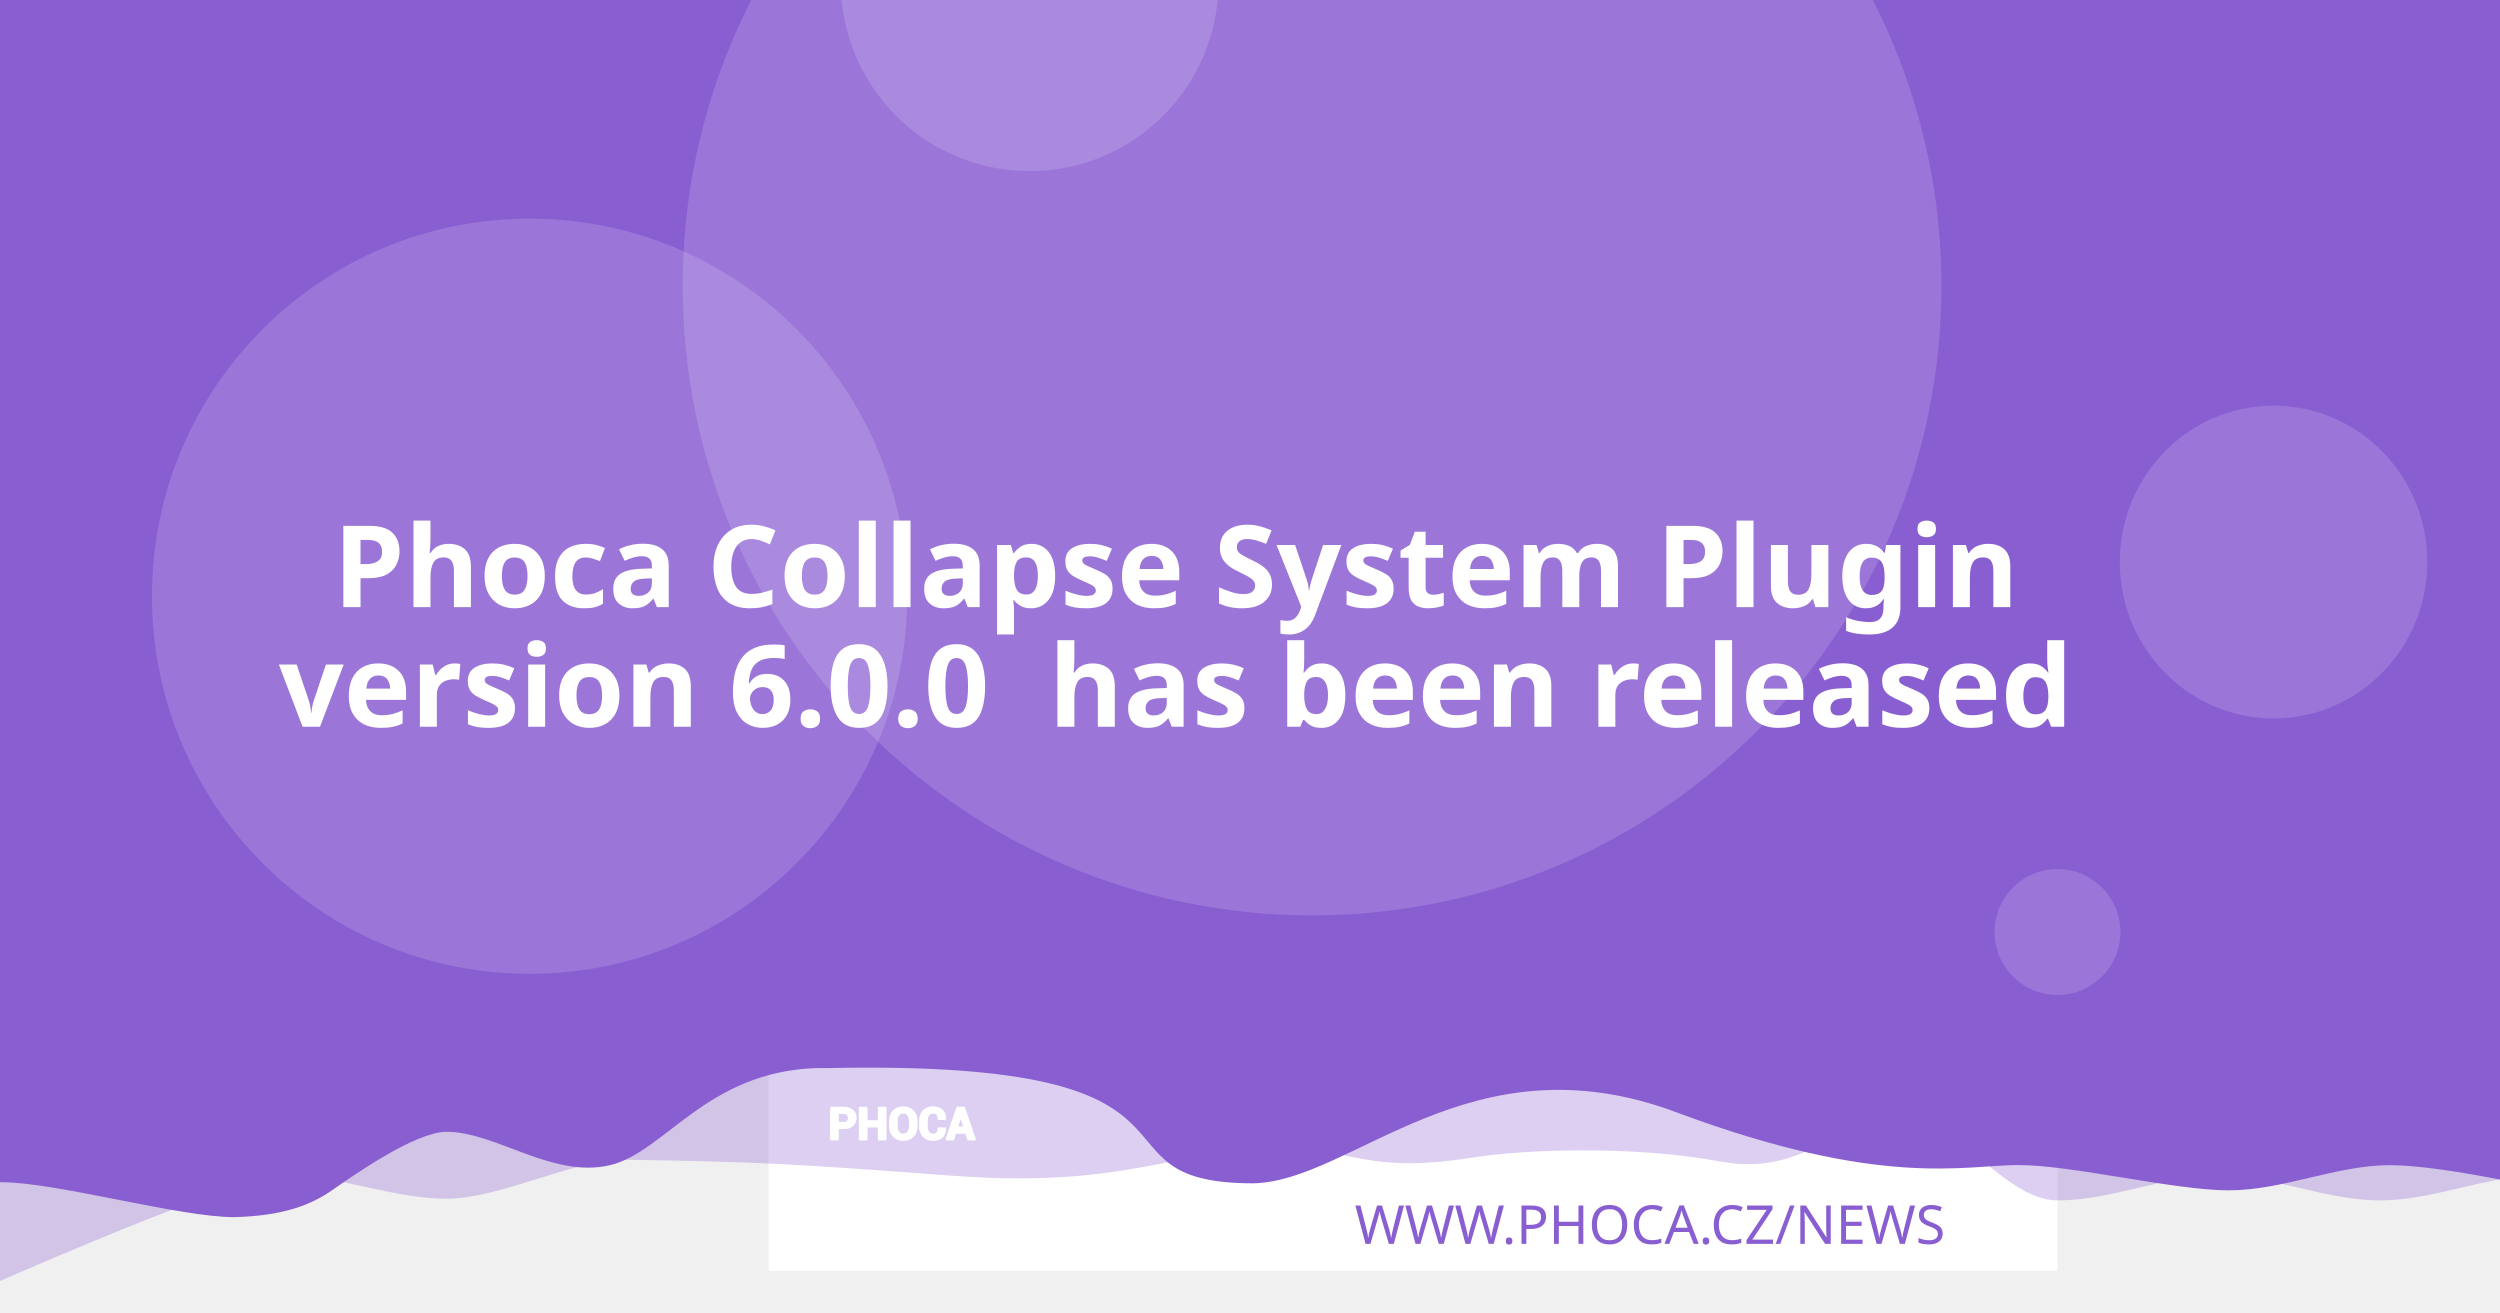
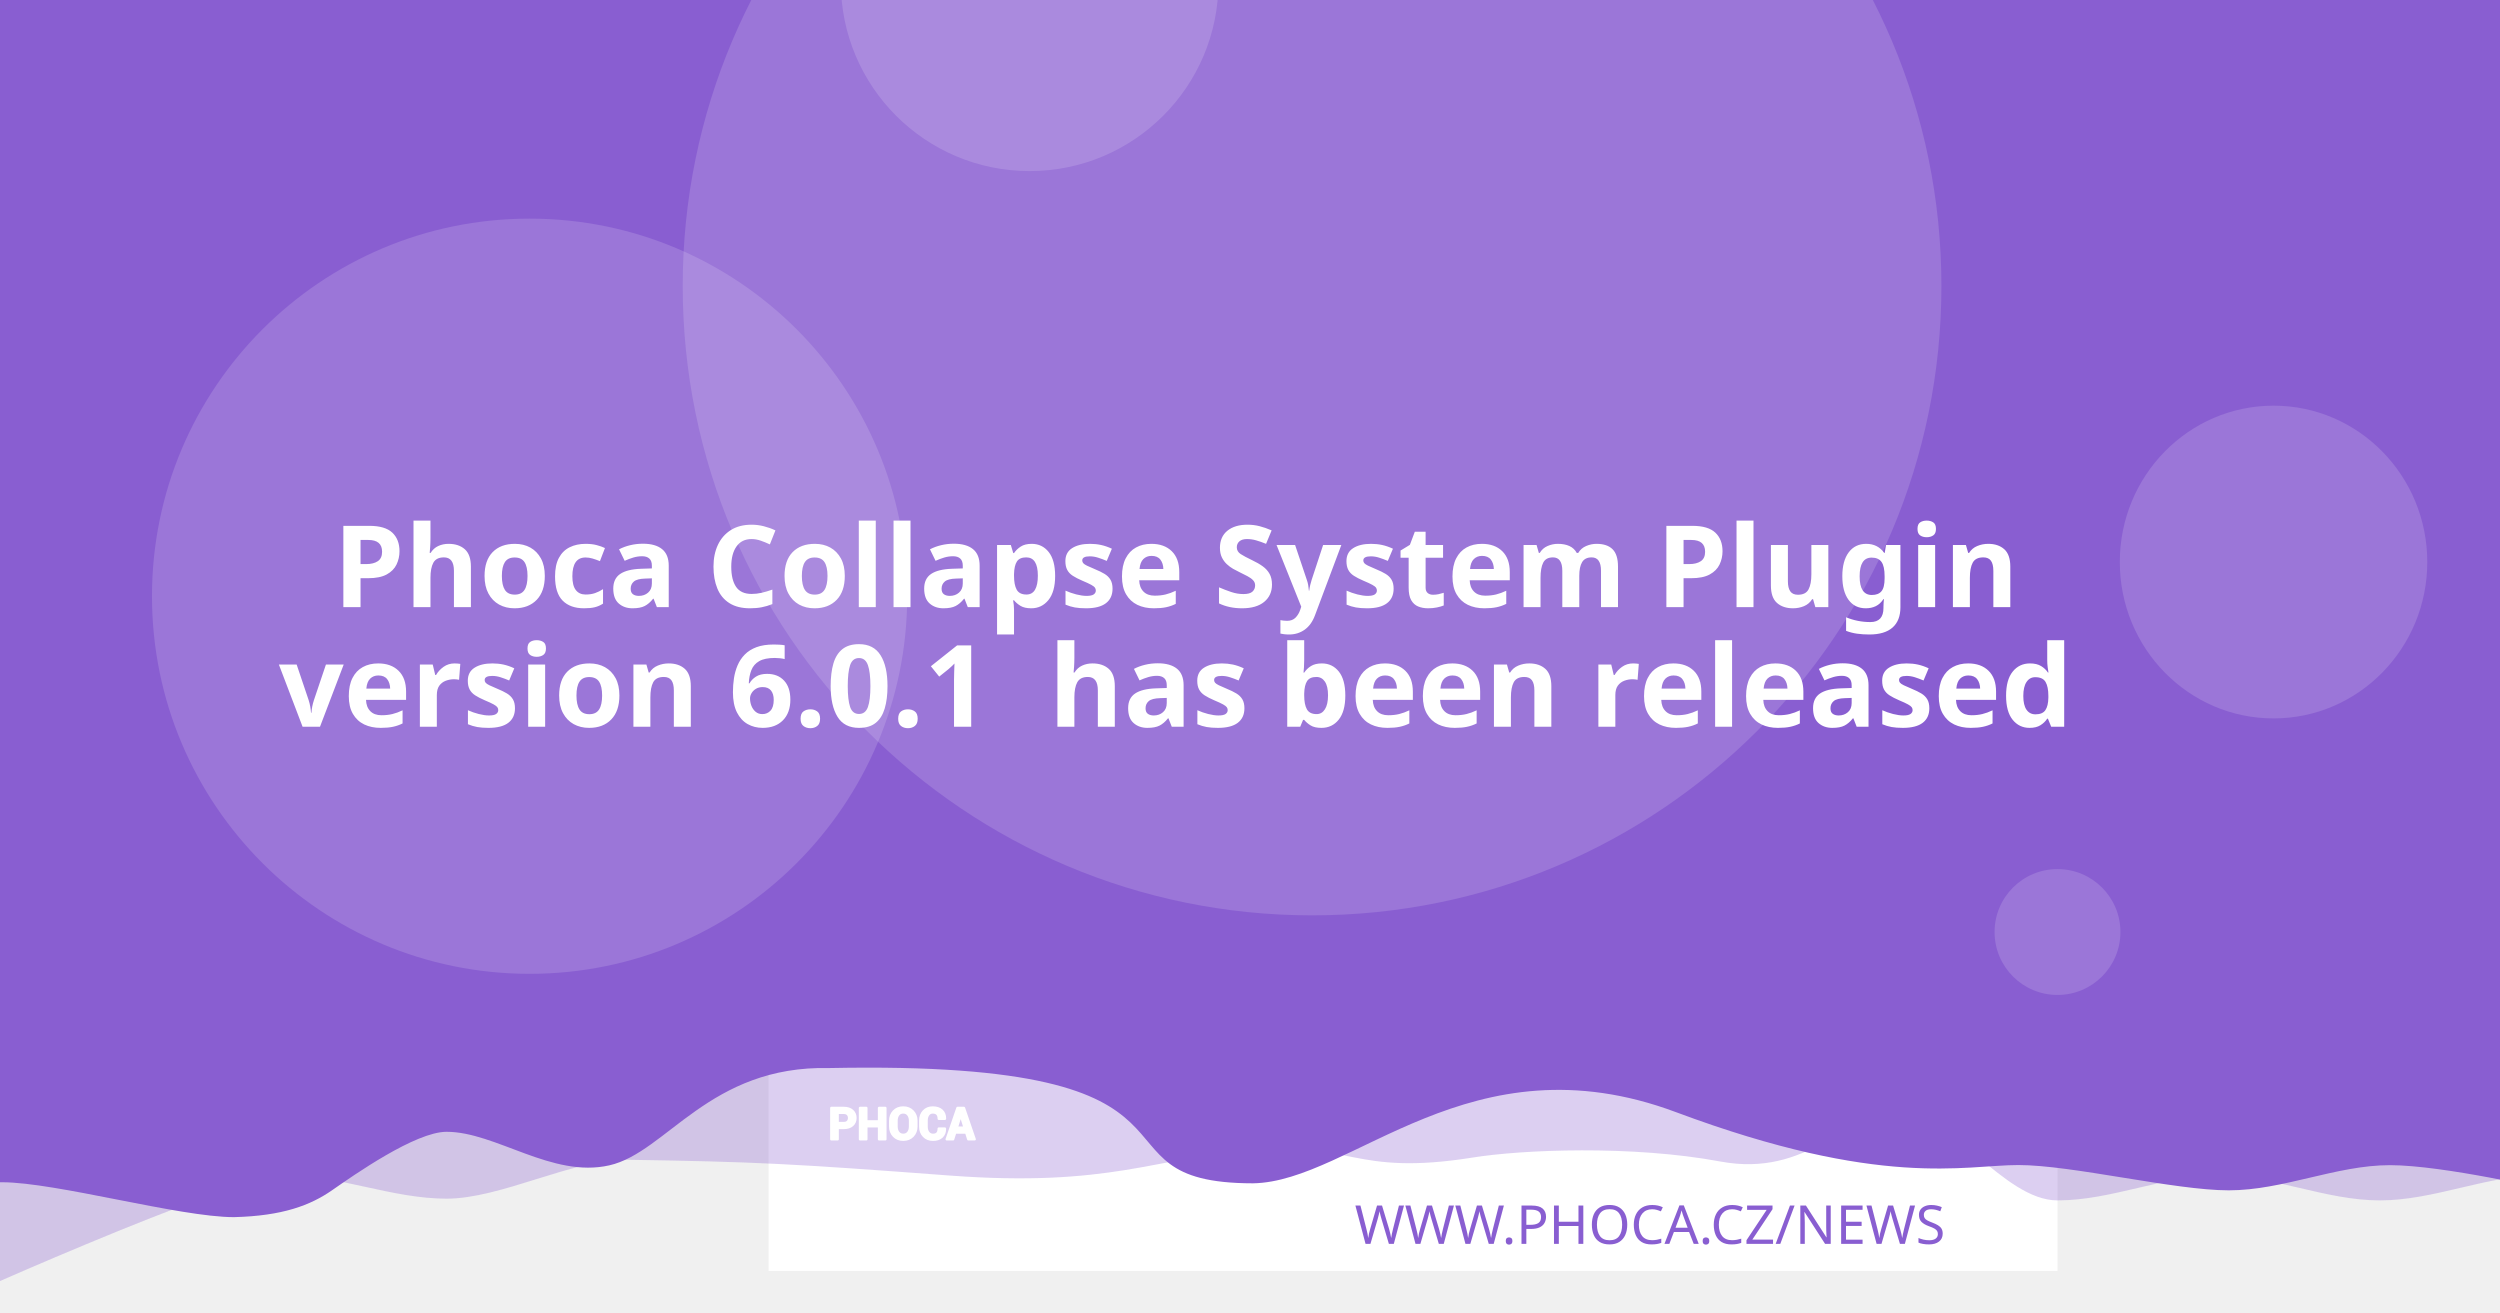
<svg xmlns="http://www.w3.org/2000/svg" version="1.1" viewBox="0 0 1200 630">
  <path d="m20.256 108.52a7.714 7.714 0 0 0-7.714 7.714v97.981a7.714 7.714 0 0 0 7.714 7.714h97.976a7.714 7.714 0 0 0 7.714-7.714v-97.981a7.714 7.714 0 0 0-7.714-7.714zm19.435 19.56c0.714-0.04 1.37 0.151 1.984 0.583 0.613 0.434 1.018 0.978 1.215 1.637l2.918 10.039 56.209-2.948c1.002-0.052 1.838 0.296 2.506 1.04 0.665 0.732 0.929 1.612 0.768 2.627l-4.71 30.132c-0.167 0.89-0.688 1.809-1.557 2.747-0.869 0.95-2.001 1.463-3.38 1.537l-39.707 2.079 3.671 12.389 33.562-1.758c0.878-0.049 1.633 0.215 2.28 0.783 0.632 0.583 0.971 1.312 1.019 2.19 0.046 0.878-0.215 1.633-0.783 2.28-0.583 0.635-1.312 0.974-2.189 1.019l-3.139 0.166 0.166 3.134c0.046 0.881-0.215 1.638-0.798 2.27-0.571 0.647-1.294 0.99-2.175 1.034-0.878 0.046-1.635-0.215-2.27-0.798-0.647-0.571-0.984-1.297-1.03-2.175l-0.166-3.134-18.817 0.979 0.161 3.139c0.046 0.881-0.212 1.638-0.783 2.27-0.583 0.647-1.312 0.988-2.189 1.034-0.878 0.049-1.633-0.215-2.28-0.798-0.635-0.571-0.974-1.297-1.02-2.175l-0.166-3.139-1.944 0.101c-0.753 0.039-1.441-0.135-2.079-0.517-0.623-0.383-1.067-0.764-1.341-1.125l-0.347-0.613-15.769-59.624-3.39 0.176c-0.841 0.046-1.586-0.219-2.245-0.798-0.659-0.571-1.009-1.292-1.055-2.17-0.046-0.881 0.225-1.635 0.824-2.27 0.595-0.647 1.308-0.989 2.149-1.034z" fill="#fff" stroke-width="1.208" style="paint-order:stroke fill markers" />
  <rect x="368.92" y="-8.647" width="618.68" height="618.68" fill="#fff" stroke-linejoin="round" stroke-width="6.042" style="paint-order:stroke fill markers" />
  <g stroke-linejoin="round" stroke-width="6.042">
    <path d="m59.586-3.814h1237.4v580.01s-51.556-12.084-77.334-12.084c-25.778 0-51.244 12.084-77.335 12.084-26.091 0-51.556-12.084-77.334-12.084-25.778 0-51.244 12.084-77.335 12.084-26.091 0-50.615-41.931-76.393-41.931s-43.072 31.169-85.504 23.256-95.293-5.729-119.04-1.869c-57.142 9.103-59.508-8.125-105.57-4.001s-68.78 18.359-145.37 12.602c-76.593-5.757-93.029-6.595-155.54-7.579-25.778 0-59.826 18.693-85.917 18.693-26.091 0-51.556-11.254-77.334-11.254-25.778 0-172.34 66.428-172.34 66.428z" fill="#895ED1" opacity=".3" style="paint-order:stroke fill markers" />
    <path d="m-12.915-8.647h1237.4v580.01s-51.556-12.084-77.334-12.084c-25.778 0-51.244 12.084-77.334 12.084-26.091 0-75.228-12.142-101.01-12.142-25.778 0-65.794 11.416-164.41-25.412s-155.37 33.433-202.97 34.185c-85.545-0.05-3.558-59.324-203.25-55.331-57.687-1.357-78.127 40.433-105.69 46.704-27.566 6.271-54.486-16.105-78.151-16.105-14.933 0-44.462 20.77-54.88 28.017-10.418 7.247-23.732 12.357-47.124 12.95-26.091 0-85.565-16.747-111.34-16.747-25.778 0-13.863 3.88-13.863 3.88z" fill="#895ED1" style="paint-order:stroke fill markers" />
    <circle cx="629.79" cy="137.28" r="302.09" fill="#fff" opacity=".15" style="paint-order:stroke fill markers" />
  </g>
  <g transform="matrix(.20516 0 0 .20516 127.07 503.01)" fill="#fff">
    <path d="m1340.4 187.13v26.573h-14.698v-73.229h29.182c8.411 0 15.036 2.146 19.865 6.438 4.823 4.292 7.24 9.938 7.24 16.943 0 7.005-2.417 12.635-7.24 16.891-4.828 4.255-11.453 6.385-19.865 6.385zm0-11.328h14.484c4.088 0 7.193-1.115 9.307-3.333 2.109-2.229 3.156-5.062 3.156-8.51 0-3.521-1.047-6.422-3.141-8.724-2.094-2.281-5.203-3.432-9.323-3.432h-14.484z" />
    <path d="m1452 213.7h-14.646v-30.385h-29.865v30.385h-14.698v-73.229h14.698v31.516h29.865v-31.516h14.646z" />
    <path d="m1524.6 183.68c0 8.974-2.833 16.391-8.516 22.26-5.698 5.854-13.078 8.792-22.162 8.792-9.01 0-16.338-2.938-21.969-8.792-5.63-5.87-8.448-13.286-8.448-22.26v-13.188c0-8.943 2.797-16.359 8.411-22.229 5.615-5.885 12.943-8.823 21.953-8.823 9.083 0 16.479 2.938 22.182 8.823 5.698 5.87 8.547 13.286 8.547 22.229zm-14.677-13.323c0-5.734-1.422-10.422-4.276-14.094-2.849-3.656-6.781-5.49-11.776-5.49-4.995 0-8.87 1.818-11.62 5.474-2.745 3.656-4.12 8.344-4.12 14.109v13.323c0 5.818 1.391 10.552 4.172 14.229 2.781 3.656 6.661 5.49 11.62 5.49 5.031 0 8.964-1.833 11.776-5.49 2.818-3.677 4.224-8.412 4.224-14.229z" />
    <path d="m1591.3 188.73 0.104 0.292c0.136 7.875-2.266 14.125-7.208 18.76-4.948 4.635-11.812 6.953-20.599 6.953-8.823 0-15.984-2.833-21.474-8.5-5.495-5.662-8.26-12.943-8.26-21.87v-14.521c0-8.875 2.698-16.151 8.052-21.849 5.375-5.703 12.344-8.552 20.927-8.552 9.042 0 16.115 2.318 21.214 6.969 5.099 4.656 7.588 10.99 7.453 19.005l-0.104 0.292h-14.281c0-4.823-1.151-8.516-3.469-11.089-2.318-2.557-5.922-3.844-10.812-3.844-4.396 0-7.88 1.781-10.458 5.339-2.588 3.568-3.875 8.099-3.875 13.625v14.594c0 5.594 1.354 10.161 4.068 13.729 2.729 3.557 6.386 5.338 11.021 5.338 4.583 0 7.979-1.234 10.177-3.688 2.198-2.474 3.297-6.13 3.297-10.984z" />
    <path d="m1641.2 197.94h-25.698l-4.995 15.76h-14.828l25.198-73.229h15.036l25.094 73.229h-14.828zm-22.094-11.328h18.474l-9.068-28.99h-0.292z" />
  </g>
  <g fill="none" stroke="#fff" stroke-linecap="round" stroke-linejoin="round" stroke-miterlimit="22.926" stroke-width="1.163">
    <path d="m402.06 541.4v5.452h-3.015v-15.024h5.987c1.726 0 3.085 0.44 4.075 1.321 0.989 0.88 1.485 2.039 1.485 3.476 0 1.437-0.496 2.592-1.485 3.465-0.991 0.873-2.35 1.31-4.075 1.31zm0-2.324h2.971c0.839 0 1.476-0.229 1.909-0.684 0.433-0.457 0.648-1.039 0.648-1.746 0-0.722-0.215-1.317-0.644-1.79-0.43-0.468-1.067-0.704-1.913-0.704h-2.971z" />
    <path d="m424.96 546.85h-3.005v-6.234h-6.127v6.234h-3.015v-15.024h3.015v6.466h6.127v-6.466h3.005z" />
    <path d="m439.85 540.69c0 1.841-0.581 3.363-1.747 4.567-1.169 1.201-2.683 1.804-4.547 1.804-1.849 0-3.352-0.603-4.507-1.804-1.155-1.204-1.733-2.726-1.733-4.567v-2.706c0-1.835 0.574-3.356 1.726-4.561 1.152-1.207 2.655-1.81 4.504-1.81 1.863 0 3.381 0.603 4.551 1.81 1.169 1.204 1.753 2.726 1.753 4.561zm-3.011-2.733c0-1.177-0.292-2.138-0.877-2.892-0.584-0.75-1.391-1.126-2.416-1.126-1.025 0-1.82 0.373-2.384 1.123-0.563 0.75-0.845 1.712-0.845 2.895v2.733c0 1.194 0.285 2.165 0.856 2.919 0.571 0.75 1.367 1.126 2.384 1.126 1.032 0 1.839-0.376 2.416-1.126 0.578-0.754 0.867-1.726 0.867-2.919z" />
    <path d="m453.53 541.73 0.021 0.06c0.028 1.616-0.465 2.898-1.479 3.849-1.015 0.951-2.423 1.427-4.226 1.427-1.81 0-3.279-0.581-4.406-1.744-1.127-1.161-1.695-2.655-1.695-4.487v-2.979c0-1.821 0.553-3.313 1.652-4.482 1.103-1.17 2.533-1.754 4.293-1.754 1.855 0 3.306 0.475 4.352 1.43 1.046 0.955 1.557 2.255 1.529 3.899l-0.021 0.06h-2.93c0-0.989-0.236-1.747-0.712-2.275-0.475-0.525-1.215-0.789-2.218-0.789-0.902 0-1.617 0.365-2.146 1.095-0.531 0.732-0.795 1.662-0.795 2.795v2.994c0 1.148 0.278 2.085 0.835 2.817 0.56 0.73 1.31 1.095 2.261 1.095 0.94 0 1.637-0.253 2.088-0.757 0.451-0.508 0.676-1.258 0.676-2.253z" />
    <path d="m463.77 543.62h-5.272l-1.025 3.233h-3.042l5.17-15.024h3.085l5.148 15.024h-3.042zm-4.533-2.324h3.79l-1.86-5.947h-0.06z" />
  </g>
  <text x="953.817" y="597.071" fill="#895ED1" font-family="sans-serif" font-size="25.778px" stroke-width="1.208" style="line-height:1.25" xml:space="preserve">
    <tspan x="953.817" y="597.071" fill="#895ED1" font-family="Montserrat" font-size="25.778px" font-weight="300" stroke-width="1.208" text-align="end" text-anchor="end">WWW.PHOCA.CZ/NEWS</tspan>
  </text>
  <text x="600" y="234.034" fill="#ffffff" font-family="Rubik" font-size="54.666px" font-weight="600" stroke-width="1.577" style="line-height:1.05" xml:space="preserve">
    <tspan x="600" y="234.034" text-align="center" text-anchor="middle" />
    <tspan x="600" y="291.433" font-size="54.666px" text-align="center" text-anchor="middle">Phoca Collapse System Plugin</tspan>
-     <tspan x="600" y="348.833" font-size="54.666px" text-align="center" text-anchor="middle">version 6.0.0
+     <tspan x="600" y="348.833" font-size="54.666px" text-align="center" text-anchor="middle">version 6.0.1
 has been released</tspan>
    <tspan x="600" y="406.232" font-size="54.666px" />
  </text>
  <g fill="#fff" stroke-linejoin="round">
    <circle cx="254.2" cy="286.19" r="181.25" opacity=".15" stroke-width="6.042" style="paint-order:stroke fill markers" />
    <circle cx="494.23" cy="-8.506" r="90.626" opacity=".15" stroke-width="6.042" style="paint-order:stroke fill markers" />
    <ellipse cx="1091.3" cy="269.78" rx="73.793" ry="75.059" opacity=".15" stroke-width="7.442" style="paint-order:stroke fill markers" />
    <circle cx="987.6" cy="447.37" r="30.209" opacity=".15" stroke-width="6.042" style="paint-order:stroke fill markers" />
  </g>
</svg>
